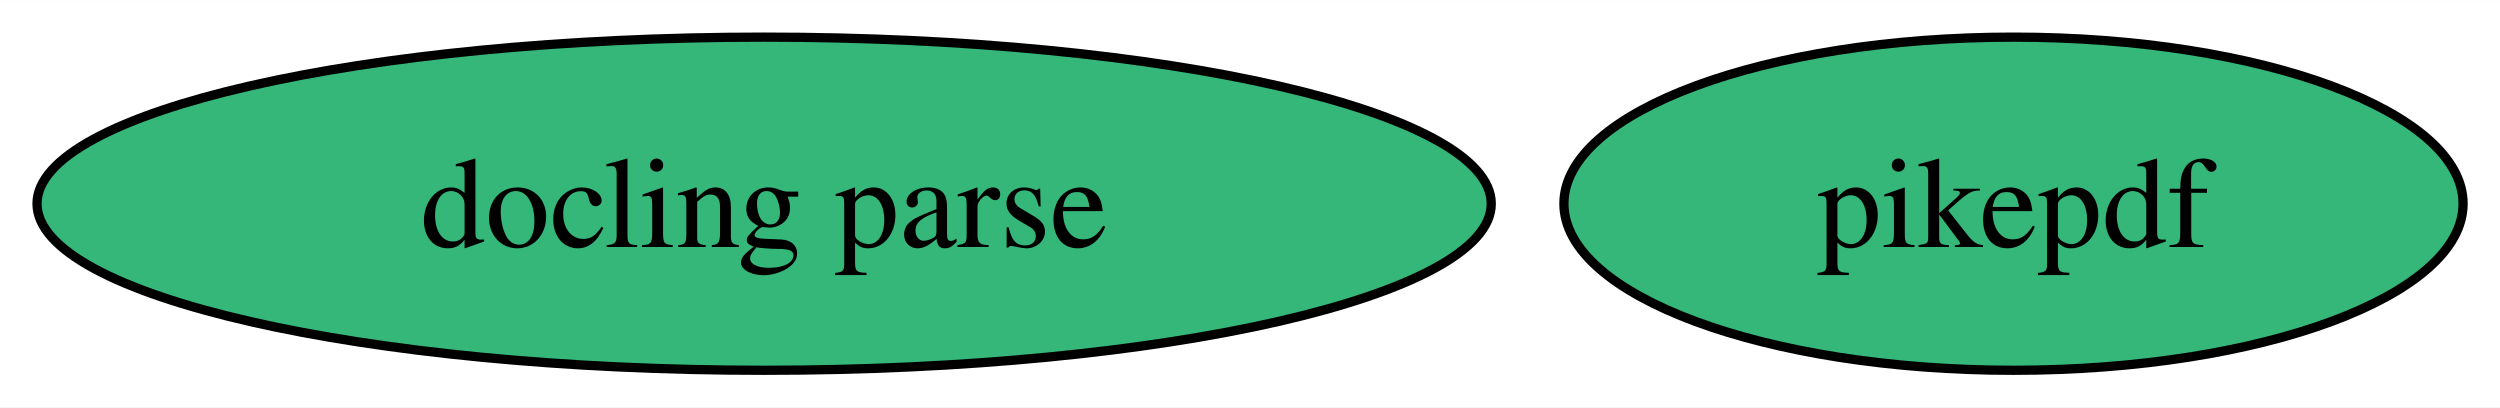
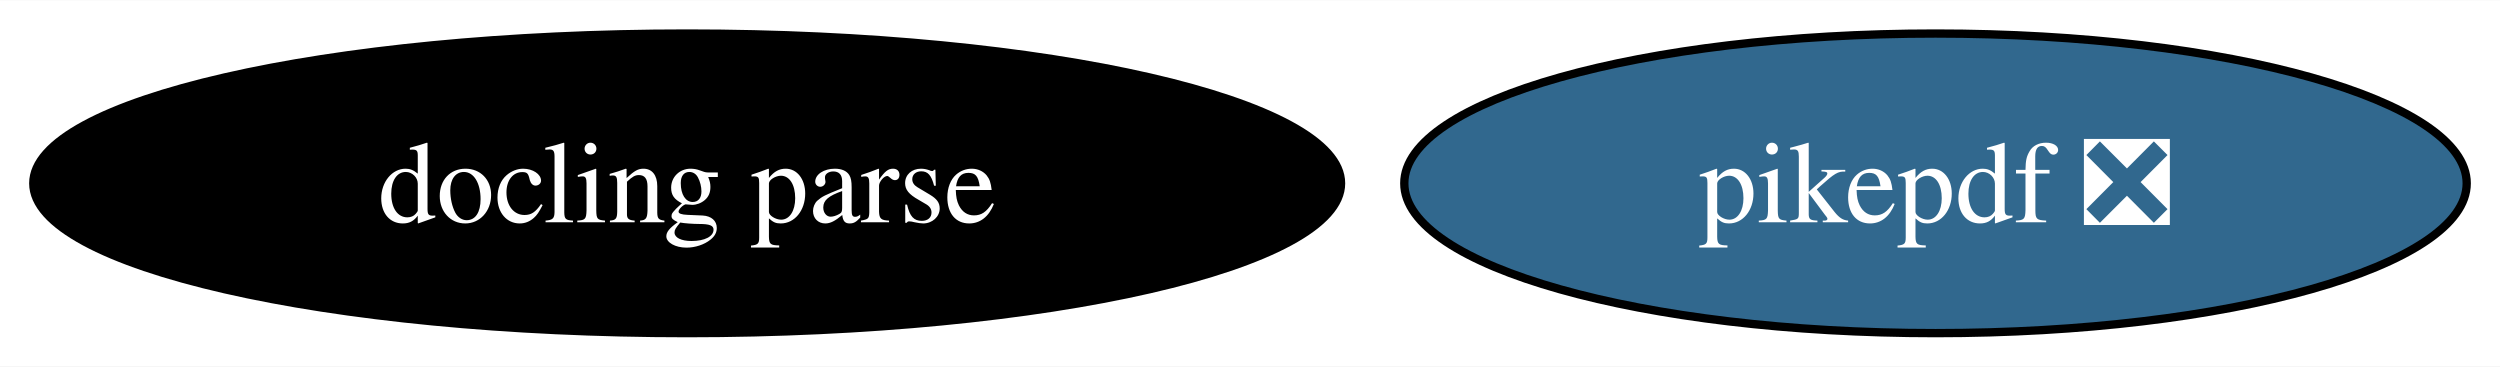
- <svg xmlns="http://www.w3.org/2000/svg" xmlns:xlink="http://www.w3.org/1999/xlink" width="270pt" height="44pt" viewBox="0.00 0.00 270.14 44.00">
+ <svg xmlns="http://www.w3.org/2000/svg" xmlns:xlink="http://www.w3.org/1999/xlink" width="300pt" height="44pt" viewBox="0.00 0.00 300.40 44.00">
  <g id="graph0" class="graph" transform="scale(1 1) rotate(0) translate(4 40)">
-     <polygon fill="white" stroke="none" points="-4,4 -4,-40 266.14,-40 266.14,4 -4,4" />
+     <polygon fill="white" stroke="none" points="-4,4 -4,-40 296.4,-40 296.4,4 -4,4" />
    <g id="node1" class="node">
      <g id="a_node1">
-         <a xlink:href="https://github.com/conda-forge/pikepdf-feedstock" xlink:title="pikepdf">
-           <ellipse fill="#35b779" stroke="black" cx="213.57" cy="-18" rx="48.58" ry="18" />
-           <text text-anchor="middle" x="213.57" y="-13.32" font-family="Times,serif" font-size="14.00">pikepdf</text>
+         <a xlink:href="https://github.com/conda-forge/pikepdf-feedstock/pull/140" xlink:title="pikepdf ❎">
+           <ellipse fill="#31688e" stroke="black" cx="228.57" cy="-18" rx="63.83" ry="18" />
+           <text text-anchor="middle" x="228.57" y="-13.32" font-family="Times,serif" font-size="14.00" fill="white">pikepdf ❎</text>
        </a>
      </g>
    </g>
    <g id="node2" class="node">
      <g id="a_node2">
        <a xlink:href="https://github.com/conda-forge/docling-parse-feedstock" xlink:title="docling parse">
-           <ellipse fill="#35b779" stroke="black" cx="78.57" cy="-18" rx="78.57" ry="18" />
-           <text text-anchor="middle" x="78.57" y="-13.32" font-family="Times,serif" font-size="14.00">docling parse</text>
+           <ellipse fill="#000000" stroke="black" cx="78.57" cy="-18" rx="78.57" ry="18" />
+           <text text-anchor="middle" x="78.57" y="-13.32" font-family="Times,serif" font-size="14.00" fill="white">docling parse</text>
        </a>
      </g>
    </g>
  </g>
</svg>
